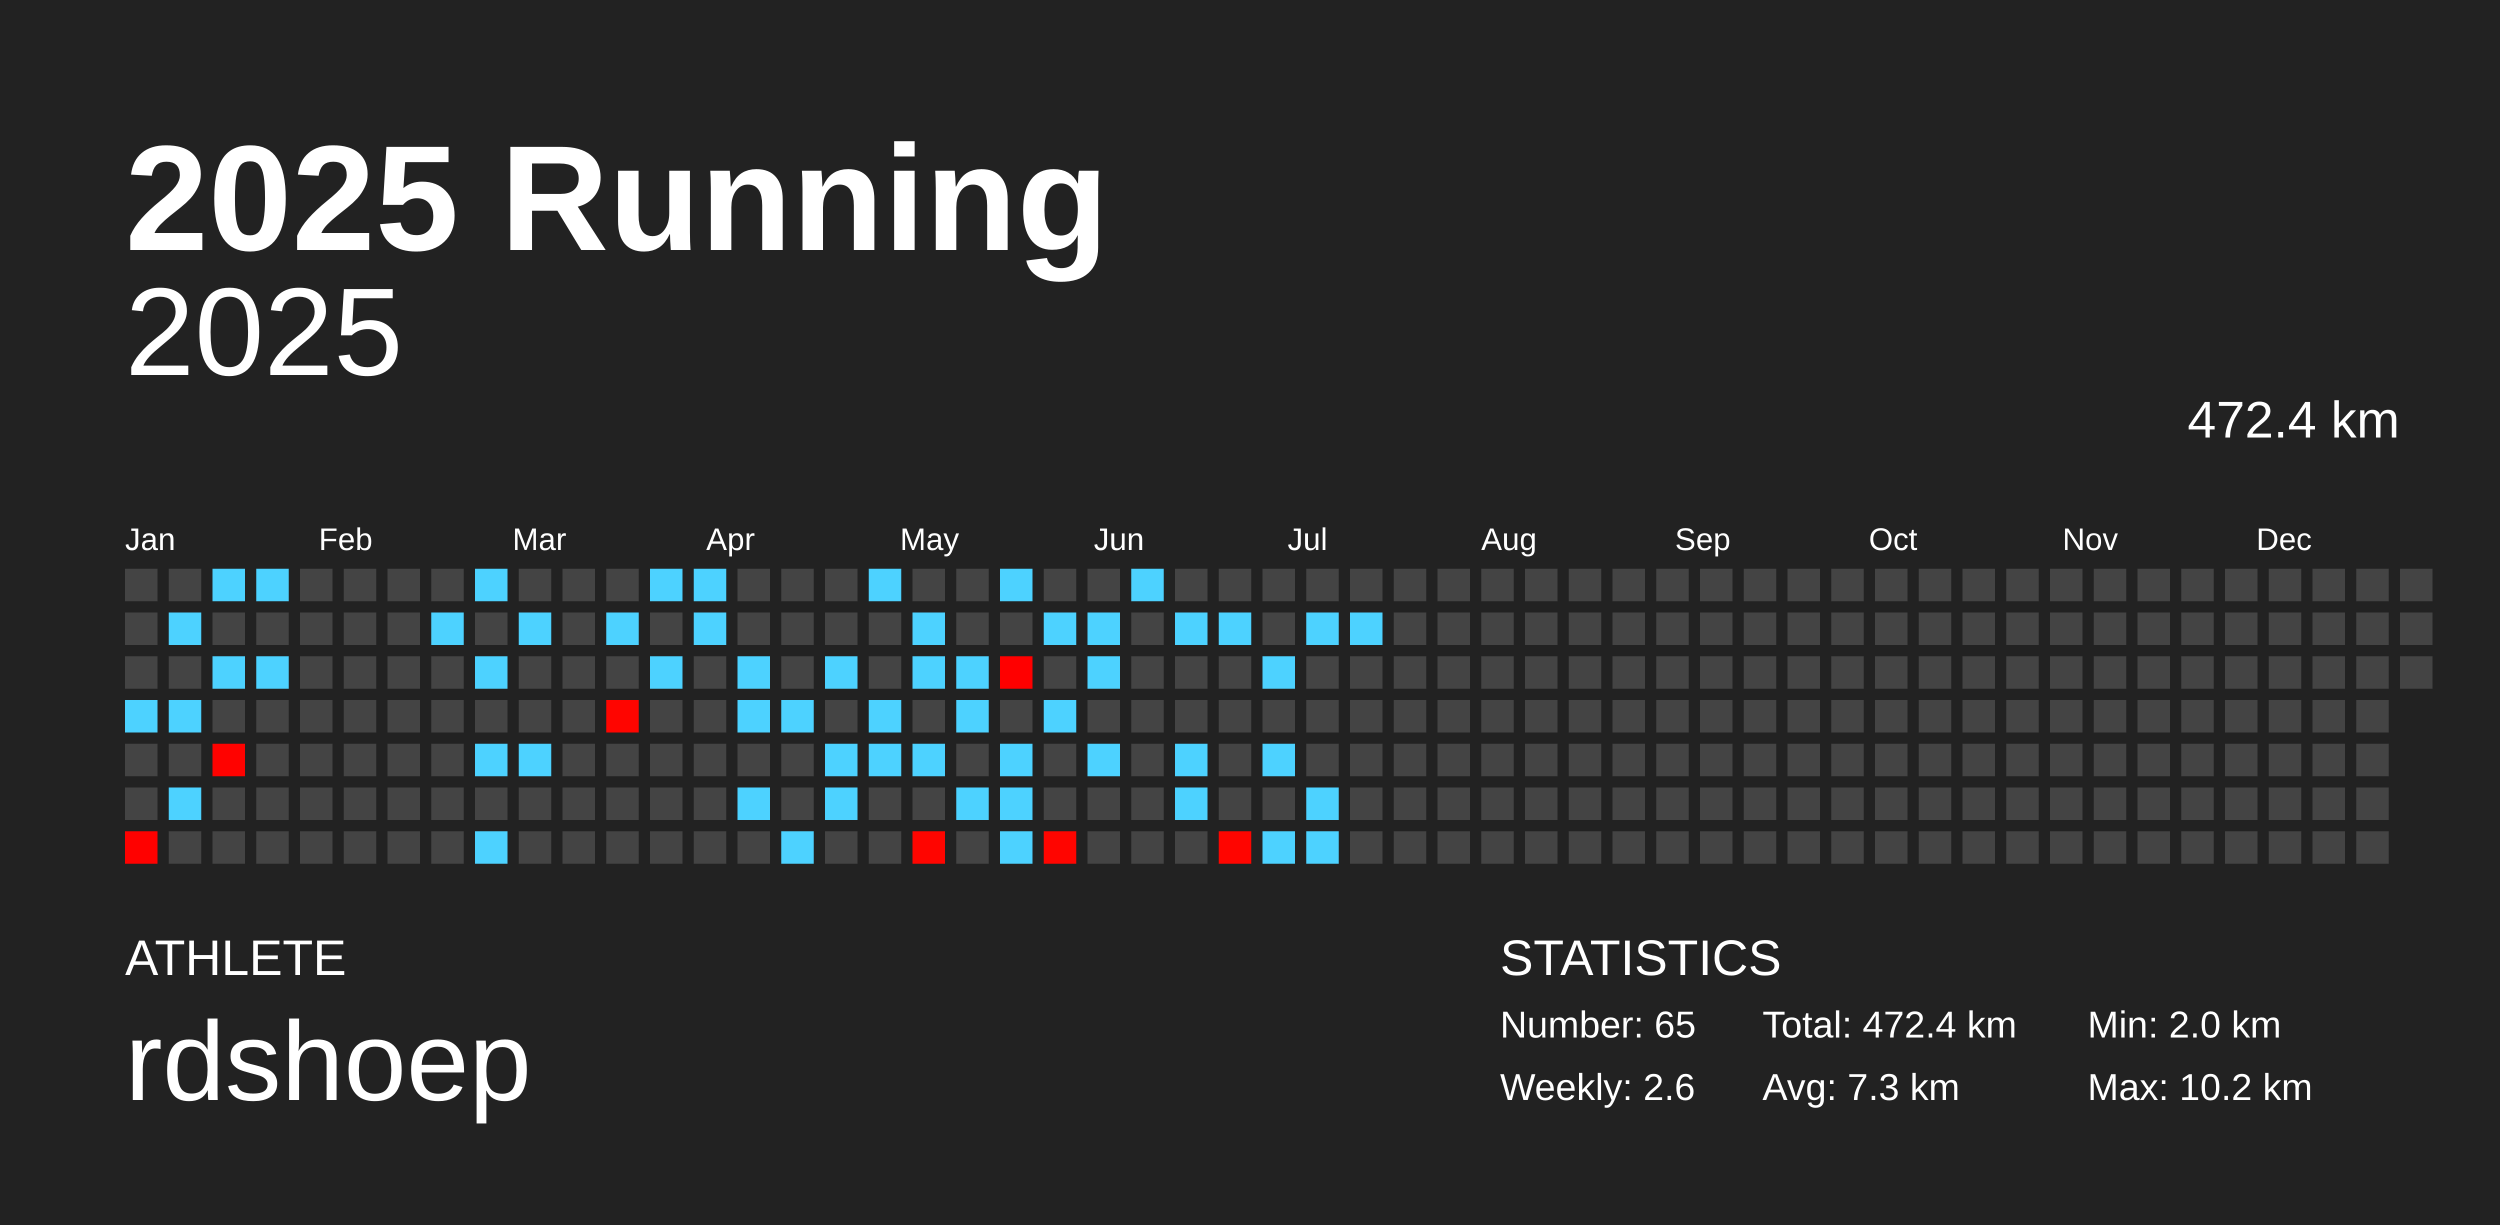
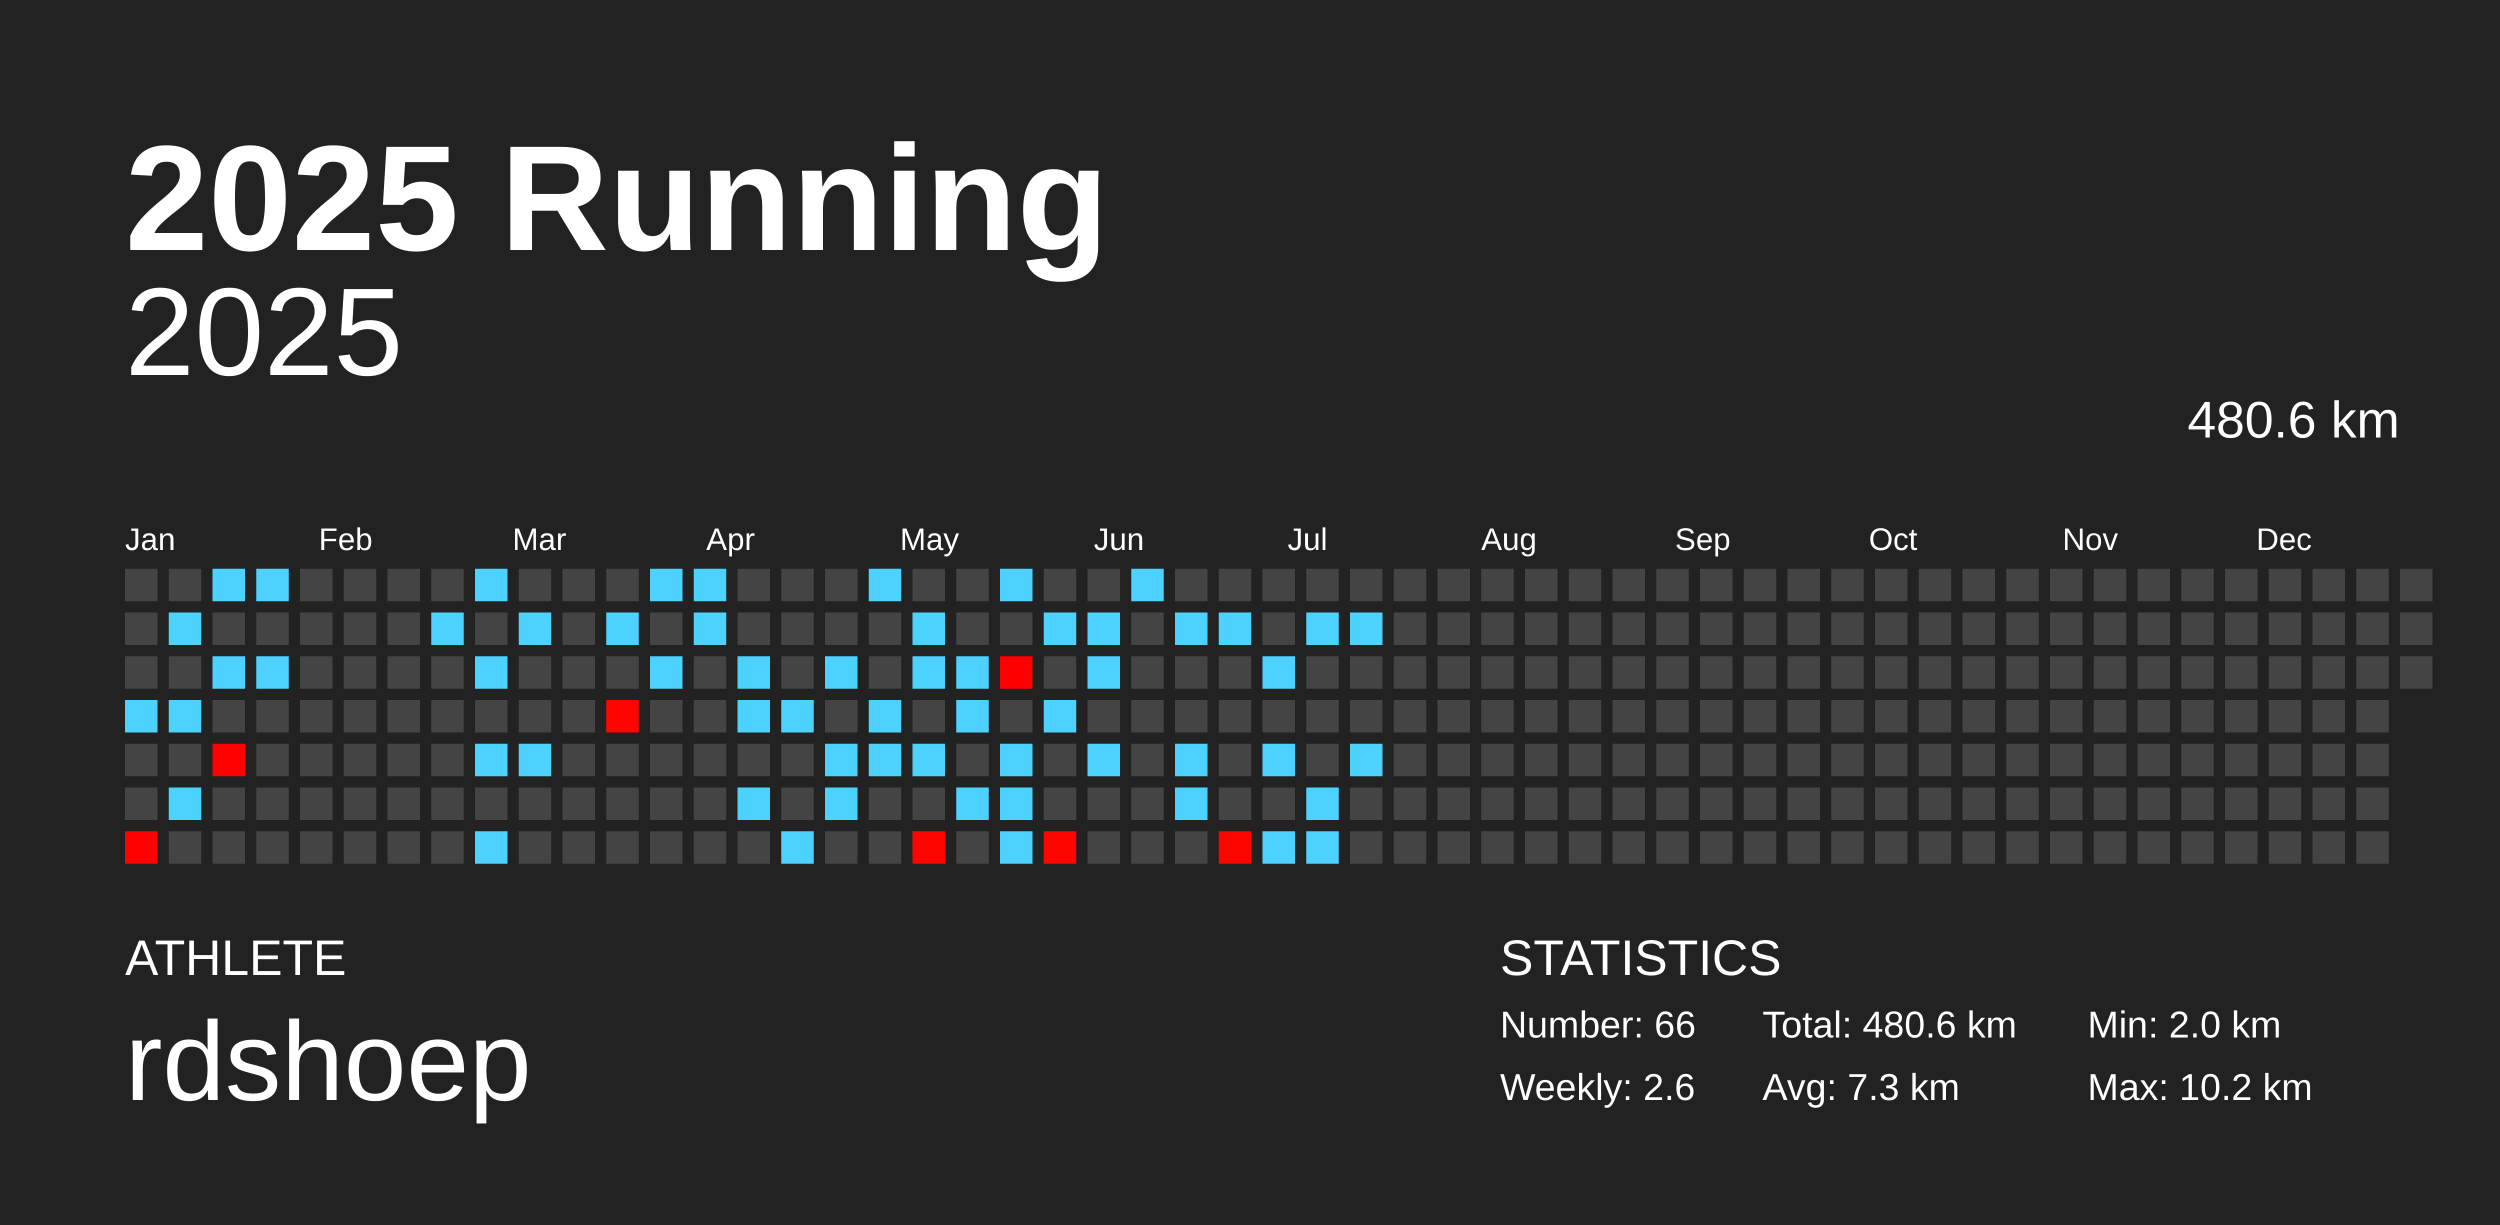
<svg xmlns="http://www.w3.org/2000/svg" baseProfile="full" height="98mm" version="1.1" viewBox="0,0,200,98" width="200mm">
  <defs />
  <rect fill="#222222" height="98" width="200" x="0" y="0" />
  <text fill="#FFFFFF" style="font-size:12px; font-family:Arial; font-weight:bold;" x="10" y="20">2025 Running</text>
  <text fill="#FFFFFF" style="font-size:4px; font-family:Arial" x="10" y="78">ATHLETE</text>
  <text fill="#FFFFFF" style="font-size:9px; font-family:Arial" x="10" y="88">rdshoep</text>
  <text fill="#FFFFFF" style="font-size:4px; font-family:Arial" x="120" y="78">STATISTICS</text>
-   <text fill="#FFFFFF" style="font-size:3px; font-family:Arial" x="120" y="83">Number: 65</text>
+   <text fill="#FFFFFF" style="font-size:3px; font-family:Arial" x="120" y="83">Number: 66</text>
  <text fill="#FFFFFF" style="font-size:3px; font-family:Arial" x="120" y="88">Weekly: 2.6</text>
-   <text fill="#FFFFFF" style="font-size:3px; font-family:Arial" x="141" y="83">Total: 472.4 km</text>
+   <text fill="#FFFFFF" style="font-size:3px; font-family:Arial" x="141" y="83">Total: 480.6 km</text>
  <text fill="#FFFFFF" style="font-size:3px; font-family:Arial" x="141" y="88">Avg: 7.3 km</text>
  <text fill="#FFFFFF" style="font-size:3px; font-family:Arial" x="167" y="83">Min: 2.0 km</text>
  <text fill="#FFFFFF" style="font-size:3px; font-family:Arial" x="167" y="88">Max: 10.2 km</text>
  <text alignment-baseline="hanging" fill="#FFFFFF" style="font-size:10.0px; font-family:Arial;" x="10" y="30">2025</text>
-   <text alignment-baseline="hanging" fill="#FFFFFF" style="font-size:4.125px; font-family:Arial;" x="175" y="35">472.4 km</text>
+   <text alignment-baseline="hanging" fill="#FFFFFF" style="font-size:4.125px; font-family:Arial;" x="175" y="35">480.6 km</text>
  <text fill="#FFFFFF" style="font-size:2.5px; font-family:Arial" x="10.0" y="44">Jan</text>
  <text fill="#FFFFFF" style="font-size:2.5px; font-family:Arial" x="25.5" y="44">Feb</text>
  <text fill="#FFFFFF" style="font-size:2.5px; font-family:Arial" x="41.0" y="44">Mar</text>
  <text fill="#FFFFFF" style="font-size:2.5px; font-family:Arial" x="56.5" y="44">Apr</text>
  <text fill="#FFFFFF" style="font-size:2.5px; font-family:Arial" x="72.0" y="44">May</text>
  <text fill="#FFFFFF" style="font-size:2.5px; font-family:Arial" x="87.5" y="44">Jun</text>
  <text fill="#FFFFFF" style="font-size:2.5px; font-family:Arial" x="103.0" y="44">Jul</text>
  <text fill="#FFFFFF" style="font-size:2.5px; font-family:Arial" x="118.5" y="44">Aug</text>
  <text fill="#FFFFFF" style="font-size:2.5px; font-family:Arial" x="134.0" y="44">Sep</text>
  <text fill="#FFFFFF" style="font-size:2.5px; font-family:Arial" x="149.5" y="44">Oct</text>
  <text fill="#FFFFFF" style="font-size:2.5px; font-family:Arial" x="165.0" y="44">Nov</text>
  <text fill="#FFFFFF" style="font-size:2.5px; font-family:Arial" x="180.5" y="44">Dec</text>
  <rect fill="#444444" height="2.6" width="2.6" x="10.0" y="45.5" />
  <rect fill="#444444" height="2.6" width="2.6" x="10.0" y="49.0" />
  <rect fill="#444444" height="2.6" width="2.6" x="10.0" y="52.5" />
  <rect fill="#4dd2ff" height="2.6" width="2.6" x="10.0" y="56.0" />
  <rect fill="#444444" height="2.6" width="2.6" x="10.0" y="59.5" />
  <rect fill="#444444" height="2.6" width="2.6" x="10.0" y="63.0" />
  <rect fill="#ff0100" height="2.6" width="2.6" x="10.0" y="66.5" />
  <rect fill="#444444" height="2.6" width="2.6" x="13.5" y="45.5" />
  <rect fill="#4dd2ff" height="2.6" width="2.6" x="13.5" y="49.0" />
  <rect fill="#444444" height="2.6" width="2.6" x="13.5" y="52.5" />
  <rect fill="#4dd2ff" height="2.6" width="2.6" x="13.5" y="56.0" />
  <rect fill="#444444" height="2.6" width="2.6" x="13.5" y="59.5" />
  <rect fill="#4dd2ff" height="2.6" width="2.6" x="13.5" y="63.0" />
  <rect fill="#444444" height="2.6" width="2.6" x="13.5" y="66.5" />
  <rect fill="#4dd2ff" height="2.6" width="2.6" x="17.0" y="45.5" />
  <rect fill="#444444" height="2.6" width="2.6" x="17.0" y="49.0" />
  <rect fill="#4dd2ff" height="2.6" width="2.6" x="17.0" y="52.5" />
  <rect fill="#444444" height="2.6" width="2.6" x="17.0" y="56.0" />
  <rect fill="#ff0200" height="2.6" width="2.6" x="17.0" y="59.5" />
  <rect fill="#444444" height="2.6" width="2.6" x="17.0" y="63.0" />
  <rect fill="#444444" height="2.6" width="2.6" x="17.0" y="66.5" />
  <rect fill="#4dd2ff" height="2.6" width="2.6" x="20.5" y="45.5" />
  <rect fill="#444444" height="2.6" width="2.6" x="20.5" y="49.0" />
  <rect fill="#4dd2ff" height="2.6" width="2.6" x="20.5" y="52.5" />
  <rect fill="#444444" height="2.6" width="2.6" x="20.5" y="56.0" />
  <rect fill="#444444" height="2.6" width="2.6" x="20.5" y="59.5" />
  <rect fill="#444444" height="2.6" width="2.6" x="20.5" y="63.0" />
  <rect fill="#444444" height="2.6" width="2.6" x="20.5" y="66.5" />
  <rect fill="#444444" height="2.6" width="2.6" x="24.0" y="45.5" />
  <rect fill="#444444" height="2.6" width="2.6" x="24.0" y="49.0" />
  <rect fill="#444444" height="2.6" width="2.6" x="24.0" y="52.5" />
  <rect fill="#444444" height="2.6" width="2.6" x="24.0" y="56.0" />
  <rect fill="#444444" height="2.6" width="2.6" x="24.0" y="59.5" />
  <rect fill="#444444" height="2.6" width="2.6" x="24.0" y="63.0" />
  <rect fill="#444444" height="2.6" width="2.6" x="24.0" y="66.5" />
  <rect fill="#444444" height="2.6" width="2.6" x="27.5" y="45.5" />
  <rect fill="#444444" height="2.6" width="2.6" x="27.5" y="49.0" />
  <rect fill="#444444" height="2.6" width="2.6" x="27.5" y="52.5" />
  <rect fill="#444444" height="2.6" width="2.6" x="27.5" y="56.0" />
  <rect fill="#444444" height="2.6" width="2.6" x="27.5" y="59.5" />
  <rect fill="#444444" height="2.6" width="2.6" x="27.5" y="63.0" />
  <rect fill="#444444" height="2.6" width="2.6" x="27.5" y="66.5" />
  <rect fill="#444444" height="2.6" width="2.6" x="31.0" y="45.5" />
  <rect fill="#444444" height="2.6" width="2.6" x="31.0" y="49.0" />
  <rect fill="#444444" height="2.6" width="2.6" x="31.0" y="52.5" />
  <rect fill="#444444" height="2.6" width="2.6" x="31.0" y="56.0" />
  <rect fill="#444444" height="2.6" width="2.6" x="31.0" y="59.5" />
  <rect fill="#444444" height="2.6" width="2.6" x="31.0" y="63.0" />
  <rect fill="#444444" height="2.6" width="2.6" x="31.0" y="66.5" />
  <rect fill="#444444" height="2.6" width="2.6" x="34.5" y="45.5" />
  <rect fill="#4dd2ff" height="2.6" width="2.6" x="34.5" y="49.0" />
  <rect fill="#444444" height="2.6" width="2.6" x="34.5" y="52.5" />
  <rect fill="#444444" height="2.6" width="2.6" x="34.5" y="56.0" />
  <rect fill="#444444" height="2.6" width="2.6" x="34.5" y="59.5" />
  <rect fill="#444444" height="2.6" width="2.6" x="34.5" y="63.0" />
  <rect fill="#444444" height="2.6" width="2.6" x="34.5" y="66.5" />
  <rect fill="#4dd2ff" height="2.6" width="2.6" x="38.0" y="45.5" />
  <rect fill="#444444" height="2.6" width="2.6" x="38.0" y="49.0" />
  <rect fill="#4dd2ff" height="2.6" width="2.6" x="38.0" y="52.5" />
  <rect fill="#444444" height="2.6" width="2.6" x="38.0" y="56.0" />
  <rect fill="#4dd2ff" height="2.6" width="2.6" x="38.0" y="59.5" />
  <rect fill="#444444" height="2.6" width="2.6" x="38.0" y="63.0" />
  <rect fill="#4dd2ff" height="2.6" width="2.6" x="38.0" y="66.5" />
  <rect fill="#444444" height="2.6" width="2.6" x="41.5" y="45.5" />
  <rect fill="#4dd2ff" height="2.6" width="2.6" x="41.5" y="49.0" />
  <rect fill="#444444" height="2.6" width="2.6" x="41.5" y="52.5" />
  <rect fill="#444444" height="2.6" width="2.6" x="41.5" y="56.0" />
  <rect fill="#4dd2ff" height="2.6" width="2.6" x="41.5" y="59.5" />
  <rect fill="#444444" height="2.6" width="2.6" x="41.5" y="63.0" />
  <rect fill="#444444" height="2.6" width="2.6" x="41.5" y="66.5" />
  <rect fill="#444444" height="2.6" width="2.6" x="45.0" y="45.5" />
  <rect fill="#444444" height="2.6" width="2.6" x="45.0" y="49.0" />
  <rect fill="#444444" height="2.6" width="2.6" x="45.0" y="52.5" />
  <rect fill="#444444" height="2.6" width="2.6" x="45.0" y="56.0" />
  <rect fill="#444444" height="2.6" width="2.6" x="45.0" y="59.5" />
  <rect fill="#444444" height="2.6" width="2.6" x="45.0" y="63.0" />
  <rect fill="#444444" height="2.6" width="2.6" x="45.0" y="66.5" />
  <rect fill="#444444" height="2.6" width="2.6" x="48.5" y="45.5" />
  <rect fill="#4dd2ff" height="2.6" width="2.6" x="48.5" y="49.0" />
  <rect fill="#444444" height="2.6" width="2.6" x="48.5" y="52.5" />
  <rect fill="#ff0500" height="2.6" width="2.6" x="48.5" y="56.0" />
  <rect fill="#444444" height="2.6" width="2.6" x="48.5" y="59.5" />
  <rect fill="#444444" height="2.6" width="2.6" x="48.5" y="63.0" />
  <rect fill="#444444" height="2.6" width="2.6" x="48.5" y="66.5" />
  <rect fill="#4dd2ff" height="2.6" width="2.6" x="52.0" y="45.5" />
  <rect fill="#444444" height="2.6" width="2.6" x="52.0" y="49.0" />
  <rect fill="#4dd2ff" height="2.6" width="2.6" x="52.0" y="52.5" />
  <rect fill="#444444" height="2.6" width="2.6" x="52.0" y="56.0" />
  <rect fill="#444444" height="2.6" width="2.6" x="52.0" y="59.5" />
  <rect fill="#444444" height="2.6" width="2.6" x="52.0" y="63.0" />
  <rect fill="#444444" height="2.6" width="2.6" x="52.0" y="66.5" />
  <rect fill="#4dd2ff" height="2.6" width="2.6" x="55.5" y="45.5" />
  <rect fill="#4dd2ff" height="2.6" width="2.6" x="55.5" y="49.0" />
  <rect fill="#444444" height="2.6" width="2.6" x="55.5" y="52.5" />
  <rect fill="#444444" height="2.6" width="2.6" x="55.5" y="56.0" />
  <rect fill="#444444" height="2.6" width="2.6" x="55.5" y="59.5" />
  <rect fill="#444444" height="2.6" width="2.6" x="55.5" y="63.0" />
  <rect fill="#444444" height="2.6" width="2.6" x="55.5" y="66.5" />
  <rect fill="#444444" height="2.6" width="2.6" x="59.0" y="45.5" />
  <rect fill="#444444" height="2.6" width="2.6" x="59.0" y="49.0" />
  <rect fill="#4dd2ff" height="2.6" width="2.6" x="59.0" y="52.5" />
  <rect fill="#4dd2ff" height="2.6" width="2.6" x="59.0" y="56.0" />
  <rect fill="#444444" height="2.6" width="2.6" x="59.0" y="59.5" />
  <rect fill="#4dd2ff" height="2.6" width="2.6" x="59.0" y="63.0" />
  <rect fill="#444444" height="2.6" width="2.6" x="59.0" y="66.5" />
  <rect fill="#444444" height="2.6" width="2.6" x="62.5" y="45.5" />
  <rect fill="#444444" height="2.6" width="2.6" x="62.5" y="49.0" />
  <rect fill="#444444" height="2.6" width="2.6" x="62.5" y="52.5" />
  <rect fill="#4dd2ff" height="2.6" width="2.6" x="62.5" y="56.0" />
  <rect fill="#444444" height="2.6" width="2.6" x="62.5" y="59.5" />
  <rect fill="#444444" height="2.6" width="2.6" x="62.5" y="63.0" />
  <rect fill="#4dd2ff" height="2.6" width="2.6" x="62.5" y="66.5" />
  <rect fill="#444444" height="2.6" width="2.6" x="66.0" y="45.5" />
  <rect fill="#444444" height="2.6" width="2.6" x="66.0" y="49.0" />
  <rect fill="#4dd2ff" height="2.6" width="2.6" x="66.0" y="52.5" />
  <rect fill="#444444" height="2.6" width="2.6" x="66.0" y="56.0" />
  <rect fill="#4dd2ff" height="2.6" width="2.6" x="66.0" y="59.5" />
  <rect fill="#4dd2ff" height="2.6" width="2.6" x="66.0" y="63.0" />
  <rect fill="#444444" height="2.6" width="2.6" x="66.0" y="66.5" />
  <rect fill="#4dd2ff" height="2.6" width="2.6" x="69.5" y="45.5" />
  <rect fill="#444444" height="2.6" width="2.6" x="69.5" y="49.0" />
  <rect fill="#444444" height="2.6" width="2.6" x="69.5" y="52.5" />
  <rect fill="#4dd2ff" height="2.6" width="2.6" x="69.5" y="56.0" />
  <rect fill="#4dd2ff" height="2.6" width="2.6" x="69.5" y="59.5" />
  <rect fill="#444444" height="2.6" width="2.6" x="69.5" y="63.0" />
  <rect fill="#444444" height="2.6" width="2.6" x="69.5" y="66.5" />
  <rect fill="#444444" height="2.6" width="2.6" x="73.0" y="45.5" />
  <rect fill="#4dd2ff" height="2.6" width="2.6" x="73.0" y="49.0" />
  <rect fill="#4dd2ff" height="2.6" width="2.6" x="73.0" y="52.5" />
  <rect fill="#444444" height="2.6" width="2.6" x="73.0" y="56.0" />
  <rect fill="#4dd2ff" height="2.6" width="2.6" x="73.0" y="59.5" />
  <rect fill="#444444" height="2.6" width="2.6" x="73.0" y="63.0" />
  <rect fill="#ff0500" height="2.6" width="2.6" x="73.0" y="66.5" />
  <rect fill="#444444" height="2.6" width="2.6" x="76.5" y="45.5" />
  <rect fill="#444444" height="2.6" width="2.6" x="76.5" y="49.0" />
  <rect fill="#4dd2ff" height="2.6" width="2.6" x="76.5" y="52.5" />
  <rect fill="#4dd2ff" height="2.6" width="2.6" x="76.5" y="56.0" />
  <rect fill="#444444" height="2.6" width="2.6" x="76.5" y="59.5" />
  <rect fill="#4dd2ff" height="2.6" width="2.6" x="76.5" y="63.0" />
  <rect fill="#444444" height="2.6" width="2.6" x="76.5" y="66.5" />
  <rect fill="#4dd2ff" height="2.6" width="2.6" x="80.0" y="45.5" />
  <rect fill="#444444" height="2.6" width="2.6" x="80.0" y="49.0" />
  <rect fill="#ff0000" height="2.6" width="2.6" x="80.0" y="52.5" />
  <rect fill="#444444" height="2.6" width="2.6" x="80.0" y="56.0" />
  <rect fill="#4dd2ff" height="2.6" width="2.6" x="80.0" y="59.5" />
  <rect fill="#4dd2ff" height="2.6" width="2.6" x="80.0" y="63.0" />
  <rect fill="#4dd2ff" height="2.6" width="2.6" x="80.0" y="66.5" />
  <rect fill="#444444" height="2.6" width="2.6" x="83.5" y="45.5" />
  <rect fill="#4dd2ff" height="2.6" width="2.6" x="83.5" y="49.0" />
  <rect fill="#444444" height="2.6" width="2.6" x="83.5" y="52.5" />
  <rect fill="#4dd2ff" height="2.6" width="2.6" x="83.5" y="56.0" />
  <rect fill="#444444" height="2.6" width="2.6" x="83.5" y="59.5" />
  <rect fill="#444444" height="2.6" width="2.6" x="83.5" y="63.0" />
  <rect fill="#ff0500" height="2.6" width="2.6" x="83.5" y="66.5" />
  <rect fill="#444444" height="2.6" width="2.6" x="87.0" y="45.5" />
  <rect fill="#4dd2ff" height="2.6" width="2.6" x="87.0" y="49.0" />
  <rect fill="#4dd2ff" height="2.6" width="2.6" x="87.0" y="52.5" />
  <rect fill="#444444" height="2.6" width="2.6" x="87.0" y="56.0" />
  <rect fill="#4dd2ff" height="2.6" width="2.6" x="87.0" y="59.5" />
  <rect fill="#444444" height="2.6" width="2.6" x="87.0" y="63.0" />
  <rect fill="#444444" height="2.6" width="2.6" x="87.0" y="66.5" />
  <rect fill="#4dd2ff" height="2.6" width="2.6" x="90.5" y="45.5" />
  <rect fill="#444444" height="2.6" width="2.6" x="90.5" y="49.0" />
  <rect fill="#444444" height="2.6" width="2.6" x="90.5" y="52.5" />
  <rect fill="#444444" height="2.6" width="2.6" x="90.5" y="56.0" />
  <rect fill="#444444" height="2.6" width="2.6" x="90.5" y="59.5" />
  <rect fill="#444444" height="2.6" width="2.6" x="90.5" y="63.0" />
  <rect fill="#444444" height="2.6" width="2.6" x="90.5" y="66.5" />
  <rect fill="#444444" height="2.6" width="2.6" x="94.0" y="45.5" />
  <rect fill="#4dd2ff" height="2.6" width="2.6" x="94.0" y="49.0" />
  <rect fill="#444444" height="2.6" width="2.6" x="94.0" y="52.5" />
  <rect fill="#444444" height="2.6" width="2.6" x="94.0" y="56.0" />
  <rect fill="#4dd2ff" height="2.6" width="2.6" x="94.0" y="59.5" />
  <rect fill="#4dd2ff" height="2.6" width="2.6" x="94.0" y="63.0" />
  <rect fill="#444444" height="2.6" width="2.6" x="94.0" y="66.5" />
  <rect fill="#444444" height="2.6" width="2.6" x="97.5" y="45.5" />
  <rect fill="#4dd2ff" height="2.6" width="2.6" x="97.5" y="49.0" />
  <rect fill="#444444" height="2.6" width="2.6" x="97.5" y="52.5" />
  <rect fill="#444444" height="2.6" width="2.6" x="97.5" y="56.0" />
  <rect fill="#444444" height="2.6" width="2.6" x="97.5" y="59.5" />
  <rect fill="#444444" height="2.6" width="2.6" x="97.5" y="63.0" />
  <rect fill="#ff0500" height="2.6" width="2.6" x="97.5" y="66.5" />
  <rect fill="#444444" height="2.6" width="2.6" x="101.0" y="45.5" />
  <rect fill="#444444" height="2.6" width="2.6" x="101.0" y="49.0" />
  <rect fill="#4dd2ff" height="2.6" width="2.6" x="101.0" y="52.5" />
  <rect fill="#444444" height="2.6" width="2.6" x="101.0" y="56.0" />
  <rect fill="#4dd2ff" height="2.6" width="2.6" x="101.0" y="59.5" />
  <rect fill="#444444" height="2.6" width="2.6" x="101.0" y="63.0" />
  <rect fill="#4dd2ff" height="2.6" width="2.6" x="101.0" y="66.5" />
  <rect fill="#444444" height="2.6" width="2.6" x="104.5" y="45.5" />
  <rect fill="#4dd2ff" height="2.6" width="2.6" x="104.5" y="49.0" />
  <rect fill="#444444" height="2.6" width="2.6" x="104.5" y="52.5" />
  <rect fill="#444444" height="2.6" width="2.6" x="104.5" y="56.0" />
  <rect fill="#444444" height="2.6" width="2.6" x="104.5" y="59.5" />
  <rect fill="#4dd2ff" height="2.6" width="2.6" x="104.5" y="63.0" />
  <rect fill="#4dd2ff" height="2.6" width="2.6" x="104.5" y="66.5" />
  <rect fill="#444444" height="2.6" width="2.6" x="108.0" y="45.5" />
  <rect fill="#4dd2ff" height="2.6" width="2.6" x="108.0" y="49.0" />
  <rect fill="#444444" height="2.6" width="2.6" x="108.0" y="52.5" />
  <rect fill="#444444" height="2.6" width="2.6" x="108.0" y="56.0" />
-   <rect fill="#444444" height="2.6" width="2.6" x="108.0" y="59.5" />
+   <rect fill="#4dd2ff" height="2.6" width="2.6" x="108.0" y="59.5" />
  <rect fill="#444444" height="2.6" width="2.6" x="108.0" y="63.0" />
  <rect fill="#444444" height="2.6" width="2.6" x="108.0" y="66.5" />
  <rect fill="#444444" height="2.6" width="2.6" x="111.5" y="45.5" />
  <rect fill="#444444" height="2.6" width="2.6" x="111.5" y="49.0" />
  <rect fill="#444444" height="2.6" width="2.6" x="111.5" y="52.5" />
  <rect fill="#444444" height="2.6" width="2.6" x="111.5" y="56.0" />
  <rect fill="#444444" height="2.6" width="2.6" x="111.5" y="59.5" />
  <rect fill="#444444" height="2.6" width="2.6" x="111.5" y="63.0" />
  <rect fill="#444444" height="2.6" width="2.6" x="111.5" y="66.5" />
  <rect fill="#444444" height="2.6" width="2.6" x="115.0" y="45.5" />
  <rect fill="#444444" height="2.6" width="2.6" x="115.0" y="49.0" />
  <rect fill="#444444" height="2.6" width="2.6" x="115.0" y="52.5" />
  <rect fill="#444444" height="2.6" width="2.6" x="115.0" y="56.0" />
  <rect fill="#444444" height="2.6" width="2.6" x="115.0" y="59.5" />
  <rect fill="#444444" height="2.6" width="2.6" x="115.0" y="63.0" />
  <rect fill="#444444" height="2.6" width="2.6" x="115.0" y="66.5" />
  <rect fill="#444444" height="2.6" width="2.6" x="118.5" y="45.5" />
  <rect fill="#444444" height="2.6" width="2.6" x="118.5" y="49.0" />
  <rect fill="#444444" height="2.6" width="2.6" x="118.5" y="52.5" />
  <rect fill="#444444" height="2.6" width="2.6" x="118.5" y="56.0" />
  <rect fill="#444444" height="2.6" width="2.6" x="118.5" y="59.5" />
  <rect fill="#444444" height="2.6" width="2.6" x="118.5" y="63.0" />
  <rect fill="#444444" height="2.6" width="2.6" x="118.5" y="66.5" />
  <rect fill="#444444" height="2.6" width="2.6" x="122.0" y="45.5" />
  <rect fill="#444444" height="2.6" width="2.6" x="122.0" y="49.0" />
  <rect fill="#444444" height="2.6" width="2.6" x="122.0" y="52.5" />
  <rect fill="#444444" height="2.6" width="2.6" x="122.0" y="56.0" />
  <rect fill="#444444" height="2.6" width="2.6" x="122.0" y="59.5" />
  <rect fill="#444444" height="2.6" width="2.6" x="122.0" y="63.0" />
  <rect fill="#444444" height="2.6" width="2.6" x="122.0" y="66.5" />
  <rect fill="#444444" height="2.6" width="2.6" x="125.5" y="45.5" />
  <rect fill="#444444" height="2.6" width="2.6" x="125.5" y="49.0" />
  <rect fill="#444444" height="2.6" width="2.6" x="125.5" y="52.5" />
  <rect fill="#444444" height="2.6" width="2.6" x="125.5" y="56.0" />
  <rect fill="#444444" height="2.6" width="2.6" x="125.5" y="59.5" />
  <rect fill="#444444" height="2.6" width="2.6" x="125.5" y="63.0" />
  <rect fill="#444444" height="2.6" width="2.6" x="125.5" y="66.5" />
  <rect fill="#444444" height="2.6" width="2.6" x="129.0" y="45.5" />
  <rect fill="#444444" height="2.6" width="2.6" x="129.0" y="49.0" />
  <rect fill="#444444" height="2.6" width="2.6" x="129.0" y="52.5" />
  <rect fill="#444444" height="2.6" width="2.6" x="129.0" y="56.0" />
  <rect fill="#444444" height="2.6" width="2.6" x="129.0" y="59.5" />
  <rect fill="#444444" height="2.6" width="2.6" x="129.0" y="63.0" />
  <rect fill="#444444" height="2.6" width="2.6" x="129.0" y="66.5" />
  <rect fill="#444444" height="2.6" width="2.6" x="132.5" y="45.5" />
  <rect fill="#444444" height="2.6" width="2.6" x="132.5" y="49.0" />
  <rect fill="#444444" height="2.6" width="2.6" x="132.5" y="52.5" />
  <rect fill="#444444" height="2.6" width="2.6" x="132.5" y="56.0" />
  <rect fill="#444444" height="2.6" width="2.6" x="132.5" y="59.5" />
  <rect fill="#444444" height="2.6" width="2.6" x="132.5" y="63.0" />
  <rect fill="#444444" height="2.6" width="2.6" x="132.5" y="66.5" />
  <rect fill="#444444" height="2.6" width="2.6" x="136.0" y="45.5" />
  <rect fill="#444444" height="2.6" width="2.6" x="136.0" y="49.0" />
  <rect fill="#444444" height="2.6" width="2.6" x="136.0" y="52.5" />
  <rect fill="#444444" height="2.6" width="2.6" x="136.0" y="56.0" />
  <rect fill="#444444" height="2.6" width="2.6" x="136.0" y="59.5" />
  <rect fill="#444444" height="2.6" width="2.6" x="136.0" y="63.0" />
  <rect fill="#444444" height="2.6" width="2.6" x="136.0" y="66.5" />
  <rect fill="#444444" height="2.6" width="2.6" x="139.5" y="45.5" />
  <rect fill="#444444" height="2.6" width="2.6" x="139.5" y="49.0" />
  <rect fill="#444444" height="2.6" width="2.6" x="139.5" y="52.5" />
  <rect fill="#444444" height="2.6" width="2.6" x="139.5" y="56.0" />
  <rect fill="#444444" height="2.6" width="2.6" x="139.5" y="59.5" />
  <rect fill="#444444" height="2.6" width="2.6" x="139.5" y="63.0" />
  <rect fill="#444444" height="2.6" width="2.6" x="139.5" y="66.5" />
  <rect fill="#444444" height="2.6" width="2.6" x="143.0" y="45.5" />
  <rect fill="#444444" height="2.6" width="2.6" x="143.0" y="49.0" />
  <rect fill="#444444" height="2.6" width="2.6" x="143.0" y="52.5" />
  <rect fill="#444444" height="2.6" width="2.6" x="143.0" y="56.0" />
  <rect fill="#444444" height="2.6" width="2.6" x="143.0" y="59.5" />
  <rect fill="#444444" height="2.6" width="2.6" x="143.0" y="63.0" />
  <rect fill="#444444" height="2.6" width="2.6" x="143.0" y="66.5" />
  <rect fill="#444444" height="2.6" width="2.6" x="146.5" y="45.5" />
  <rect fill="#444444" height="2.6" width="2.6" x="146.5" y="49.0" />
  <rect fill="#444444" height="2.6" width="2.6" x="146.5" y="52.5" />
  <rect fill="#444444" height="2.6" width="2.6" x="146.5" y="56.0" />
  <rect fill="#444444" height="2.6" width="2.6" x="146.5" y="59.5" />
  <rect fill="#444444" height="2.6" width="2.6" x="146.5" y="63.0" />
  <rect fill="#444444" height="2.6" width="2.6" x="146.5" y="66.5" />
  <rect fill="#444444" height="2.6" width="2.6" x="150.0" y="45.5" />
  <rect fill="#444444" height="2.6" width="2.6" x="150.0" y="49.0" />
  <rect fill="#444444" height="2.6" width="2.6" x="150.0" y="52.5" />
  <rect fill="#444444" height="2.6" width="2.6" x="150.0" y="56.0" />
  <rect fill="#444444" height="2.6" width="2.6" x="150.0" y="59.5" />
  <rect fill="#444444" height="2.6" width="2.6" x="150.0" y="63.0" />
  <rect fill="#444444" height="2.6" width="2.6" x="150.0" y="66.5" />
  <rect fill="#444444" height="2.6" width="2.6" x="153.5" y="45.5" />
  <rect fill="#444444" height="2.6" width="2.6" x="153.5" y="49.0" />
  <rect fill="#444444" height="2.6" width="2.6" x="153.5" y="52.5" />
  <rect fill="#444444" height="2.6" width="2.6" x="153.5" y="56.0" />
  <rect fill="#444444" height="2.6" width="2.6" x="153.5" y="59.5" />
  <rect fill="#444444" height="2.6" width="2.6" x="153.5" y="63.0" />
  <rect fill="#444444" height="2.6" width="2.6" x="153.5" y="66.5" />
  <rect fill="#444444" height="2.6" width="2.6" x="157.0" y="45.5" />
  <rect fill="#444444" height="2.6" width="2.6" x="157.0" y="49.0" />
  <rect fill="#444444" height="2.6" width="2.6" x="157.0" y="52.5" />
  <rect fill="#444444" height="2.6" width="2.6" x="157.0" y="56.0" />
  <rect fill="#444444" height="2.6" width="2.6" x="157.0" y="59.5" />
  <rect fill="#444444" height="2.6" width="2.6" x="157.0" y="63.0" />
  <rect fill="#444444" height="2.6" width="2.6" x="157.0" y="66.5" />
  <rect fill="#444444" height="2.6" width="2.6" x="160.5" y="45.5" />
  <rect fill="#444444" height="2.6" width="2.6" x="160.5" y="49.0" />
  <rect fill="#444444" height="2.6" width="2.6" x="160.5" y="52.5" />
  <rect fill="#444444" height="2.6" width="2.6" x="160.5" y="56.0" />
  <rect fill="#444444" height="2.6" width="2.6" x="160.5" y="59.5" />
  <rect fill="#444444" height="2.6" width="2.6" x="160.5" y="63.0" />
  <rect fill="#444444" height="2.6" width="2.6" x="160.5" y="66.5" />
  <rect fill="#444444" height="2.6" width="2.6" x="164.0" y="45.5" />
  <rect fill="#444444" height="2.6" width="2.6" x="164.0" y="49.0" />
  <rect fill="#444444" height="2.6" width="2.6" x="164.0" y="52.5" />
  <rect fill="#444444" height="2.6" width="2.6" x="164.0" y="56.0" />
  <rect fill="#444444" height="2.6" width="2.6" x="164.0" y="59.5" />
  <rect fill="#444444" height="2.6" width="2.6" x="164.0" y="63.0" />
  <rect fill="#444444" height="2.6" width="2.6" x="164.0" y="66.5" />
  <rect fill="#444444" height="2.6" width="2.6" x="167.5" y="45.5" />
  <rect fill="#444444" height="2.6" width="2.6" x="167.5" y="49.0" />
  <rect fill="#444444" height="2.6" width="2.6" x="167.5" y="52.5" />
  <rect fill="#444444" height="2.6" width="2.6" x="167.5" y="56.0" />
  <rect fill="#444444" height="2.6" width="2.6" x="167.5" y="59.5" />
  <rect fill="#444444" height="2.6" width="2.6" x="167.5" y="63.0" />
  <rect fill="#444444" height="2.6" width="2.6" x="167.5" y="66.5" />
  <rect fill="#444444" height="2.6" width="2.6" x="171.0" y="45.5" />
  <rect fill="#444444" height="2.6" width="2.6" x="171.0" y="49.0" />
  <rect fill="#444444" height="2.6" width="2.6" x="171.0" y="52.5" />
  <rect fill="#444444" height="2.6" width="2.6" x="171.0" y="56.0" />
  <rect fill="#444444" height="2.6" width="2.6" x="171.0" y="59.5" />
  <rect fill="#444444" height="2.6" width="2.6" x="171.0" y="63.0" />
  <rect fill="#444444" height="2.6" width="2.6" x="171.0" y="66.5" />
  <rect fill="#444444" height="2.6" width="2.6" x="174.5" y="45.5" />
  <rect fill="#444444" height="2.6" width="2.6" x="174.5" y="49.0" />
  <rect fill="#444444" height="2.6" width="2.6" x="174.5" y="52.5" />
  <rect fill="#444444" height="2.6" width="2.6" x="174.5" y="56.0" />
  <rect fill="#444444" height="2.6" width="2.6" x="174.5" y="59.5" />
  <rect fill="#444444" height="2.6" width="2.6" x="174.5" y="63.0" />
  <rect fill="#444444" height="2.6" width="2.6" x="174.5" y="66.5" />
  <rect fill="#444444" height="2.6" width="2.6" x="178.0" y="45.5" />
  <rect fill="#444444" height="2.6" width="2.6" x="178.0" y="49.0" />
  <rect fill="#444444" height="2.6" width="2.6" x="178.0" y="52.5" />
  <rect fill="#444444" height="2.6" width="2.6" x="178.0" y="56.0" />
  <rect fill="#444444" height="2.6" width="2.6" x="178.0" y="59.5" />
  <rect fill="#444444" height="2.6" width="2.6" x="178.0" y="63.0" />
  <rect fill="#444444" height="2.6" width="2.6" x="178.0" y="66.5" />
  <rect fill="#444444" height="2.6" width="2.6" x="181.5" y="45.5" />
  <rect fill="#444444" height="2.6" width="2.6" x="181.5" y="49.0" />
  <rect fill="#444444" height="2.6" width="2.6" x="181.5" y="52.5" />
  <rect fill="#444444" height="2.6" width="2.6" x="181.5" y="56.0" />
  <rect fill="#444444" height="2.6" width="2.6" x="181.5" y="59.5" />
  <rect fill="#444444" height="2.6" width="2.6" x="181.5" y="63.0" />
  <rect fill="#444444" height="2.6" width="2.6" x="181.5" y="66.5" />
  <rect fill="#444444" height="2.6" width="2.6" x="185.0" y="45.5" />
  <rect fill="#444444" height="2.6" width="2.6" x="185.0" y="49.0" />
  <rect fill="#444444" height="2.6" width="2.6" x="185.0" y="52.5" />
  <rect fill="#444444" height="2.6" width="2.6" x="185.0" y="56.0" />
  <rect fill="#444444" height="2.6" width="2.6" x="185.0" y="59.5" />
  <rect fill="#444444" height="2.6" width="2.6" x="185.0" y="63.0" />
  <rect fill="#444444" height="2.6" width="2.6" x="185.0" y="66.5" />
  <rect fill="#444444" height="2.6" width="2.6" x="188.5" y="45.5" />
  <rect fill="#444444" height="2.6" width="2.6" x="188.5" y="49.0" />
  <rect fill="#444444" height="2.6" width="2.6" x="188.5" y="52.5" />
  <rect fill="#444444" height="2.6" width="2.6" x="188.5" y="56.0" />
  <rect fill="#444444" height="2.6" width="2.6" x="188.5" y="59.5" />
  <rect fill="#444444" height="2.6" width="2.6" x="188.5" y="63.0" />
  <rect fill="#444444" height="2.6" width="2.6" x="188.5" y="66.5" />
  <rect fill="#444444" height="2.6" width="2.6" x="192.0" y="45.5" />
  <rect fill="#444444" height="2.6" width="2.6" x="192.0" y="49.0" />
  <rect fill="#444444" height="2.6" width="2.6" x="192.0" y="52.5" />
</svg>
